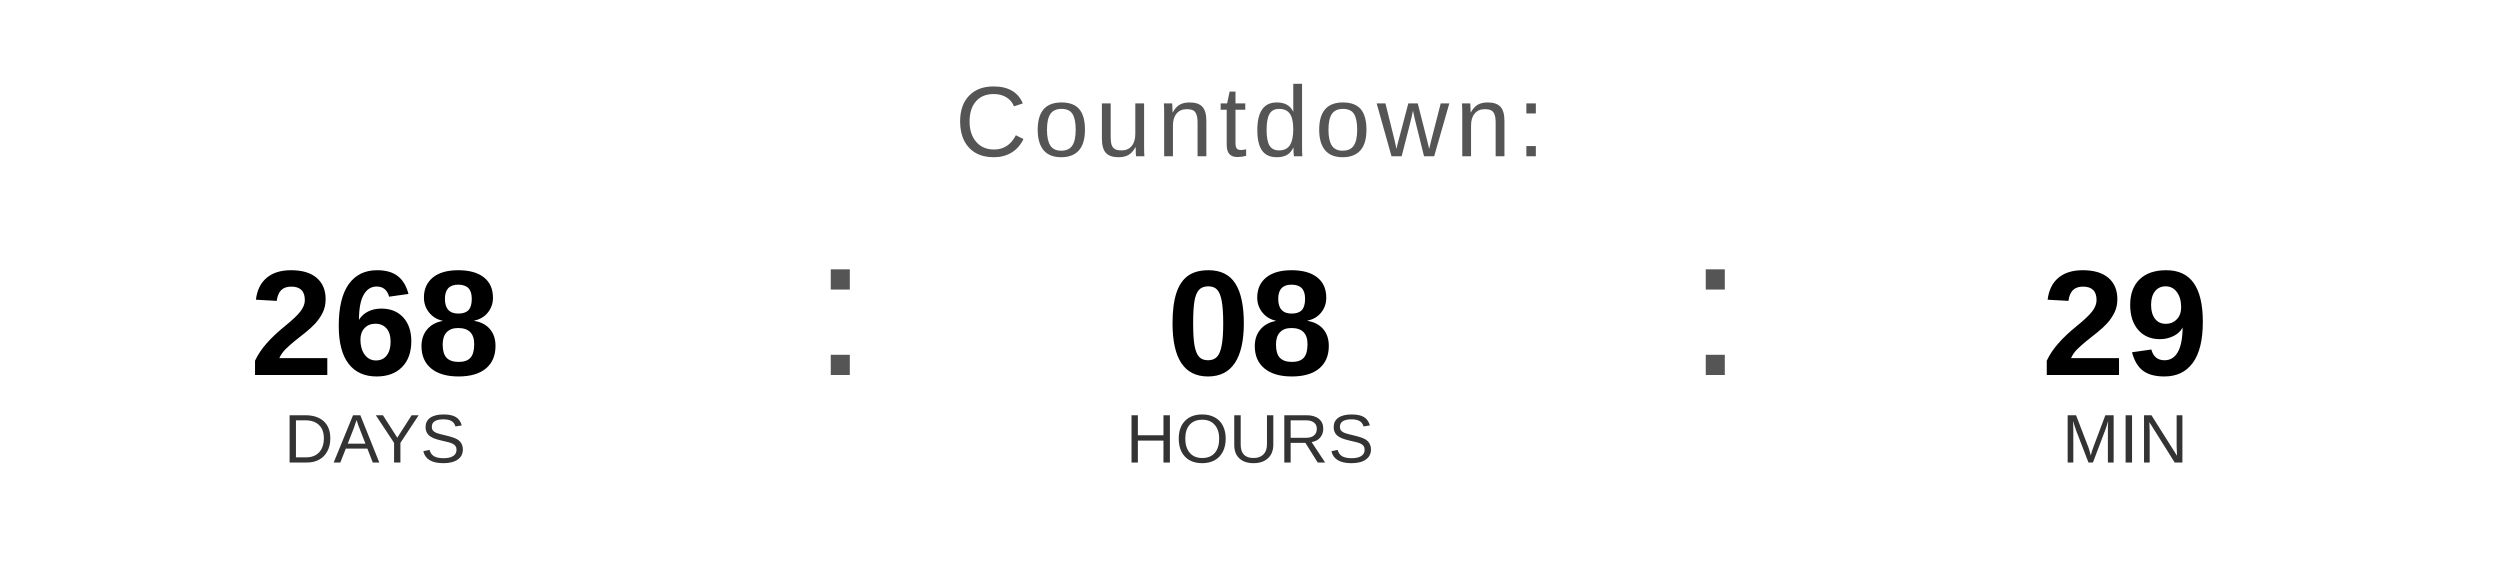
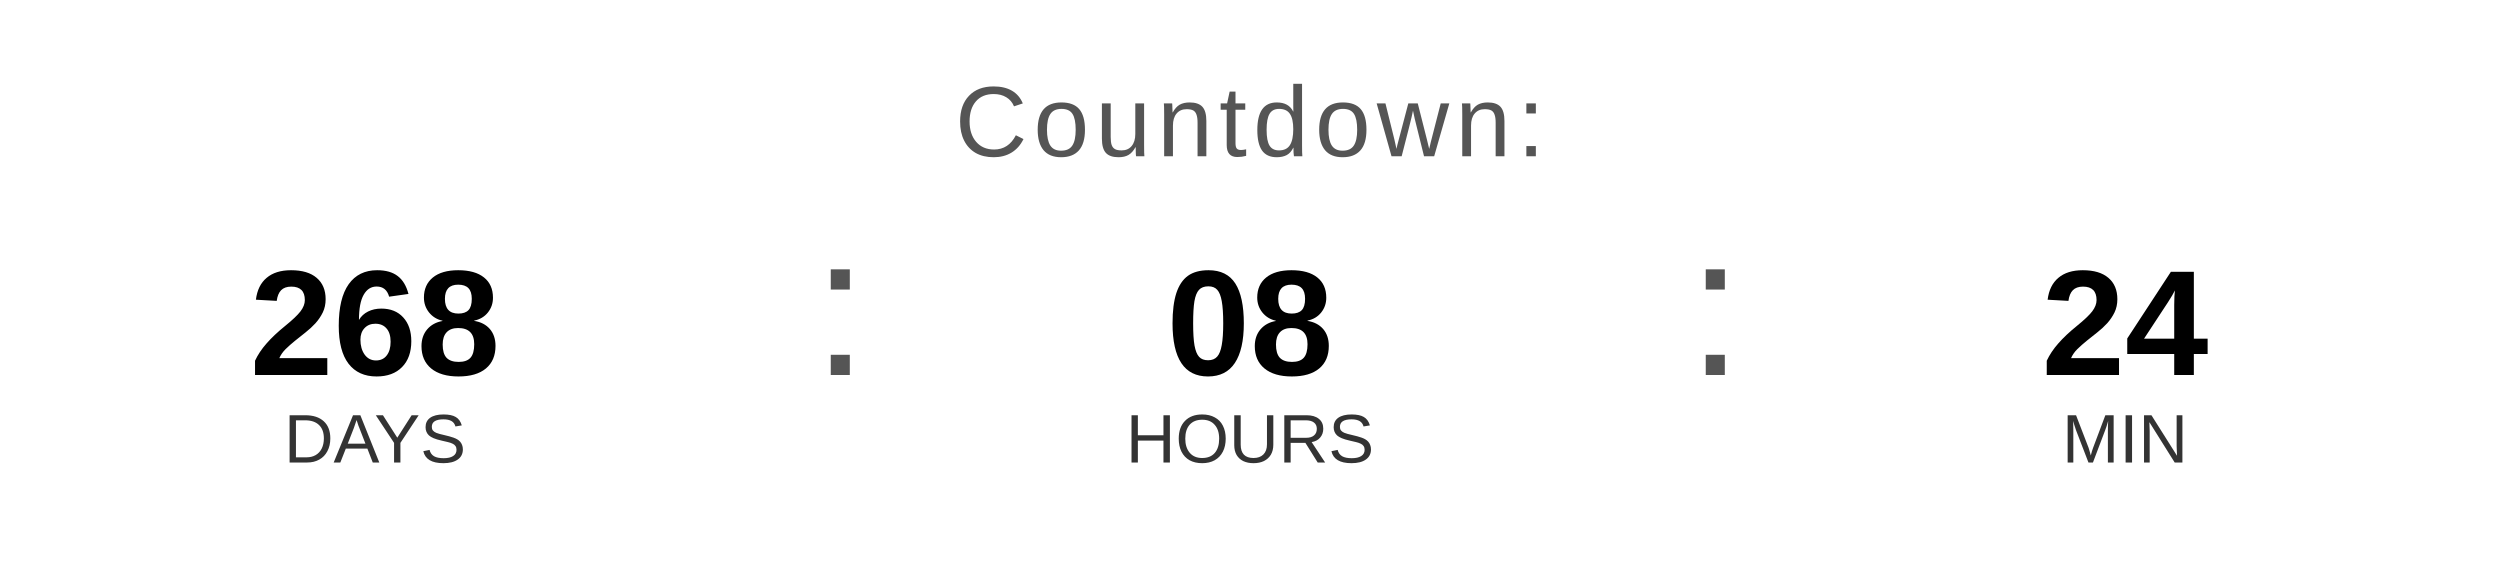
<svg xmlns="http://www.w3.org/2000/svg" width="400" height="90" viewBox="0 0 400 90">
  <text x="200" y="25" font-family="Arial, Helvetica, sans-serif" font-size="16" fill="#555555" text-anchor="middle" letter-spacing="1">
    Countdown:
  </text>
  <text x="60" y="60" font-family="Arial, Helvetica, sans-serif" font-size="24" font-weight="bold" fill="#000000" text-anchor="middle">268</text>
  <text x="60" y="74" font-family="Arial, Helvetica, sans-serif" font-size="11" fill="#333333" text-anchor="middle">DAYS</text>
  <text x="130" y="60" font-family="Arial, sans-serif" font-size="32" fill="#555555">:</text>
  <text x="200" y="60" font-family="Arial, Helvetica, sans-serif" font-size="24" font-weight="bold" fill="#000000" text-anchor="middle">08</text>
  <text x="200" y="74" font-family="Arial, Helvetica, sans-serif" font-size="11" fill="#333333" text-anchor="middle">HOURS</text>
  <text x="270" y="60" font-family="Arial, sans-serif" font-size="32" fill="#555555">:</text>
-   <text x="340" y="60" font-family="Arial, Helvetica, sans-serif" font-size="24" font-weight="bold" fill="#000000" text-anchor="middle">29</text>
+   <text x="340" y="60" font-family="Arial, Helvetica, sans-serif" font-size="24" font-weight="bold" fill="#000000" text-anchor="middle">24</text>
  <text x="340" y="74" font-family="Arial, Helvetica, sans-serif" font-size="11" fill="#333333" text-anchor="middle">MIN</text>
</svg>
